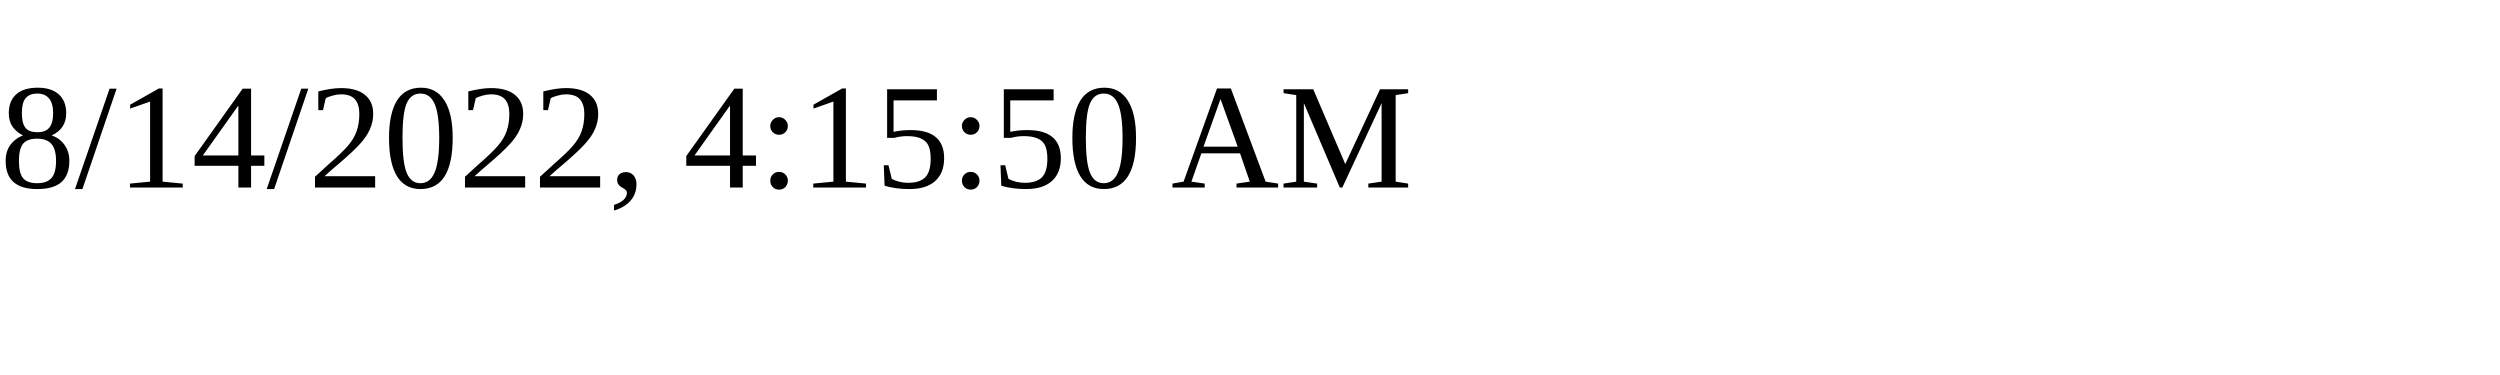
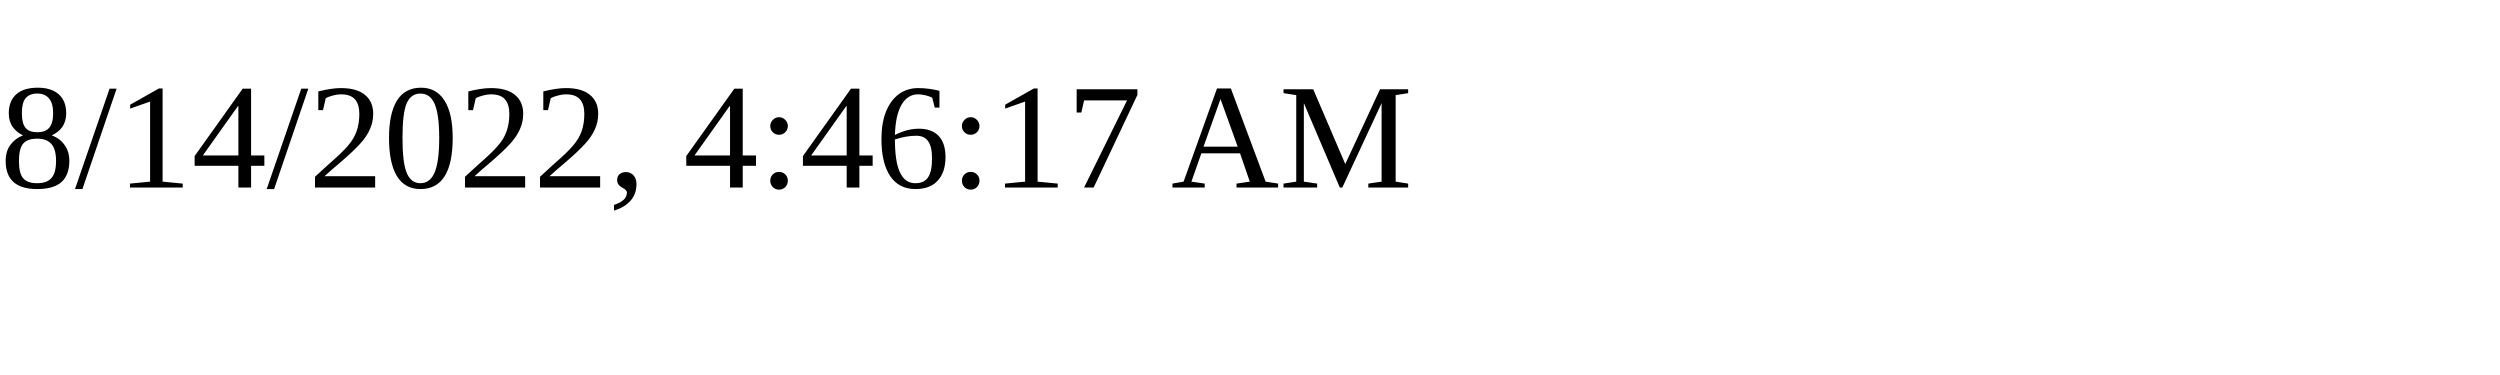
<svg xmlns="http://www.w3.org/2000/svg" height="30" width="200">
-   <text x="0" y="15">8/14/2022, 4:15:50 AM</text>
+   <text x="0" y="15">8/14/2022, 4:46:17 AM</text>
</svg>
